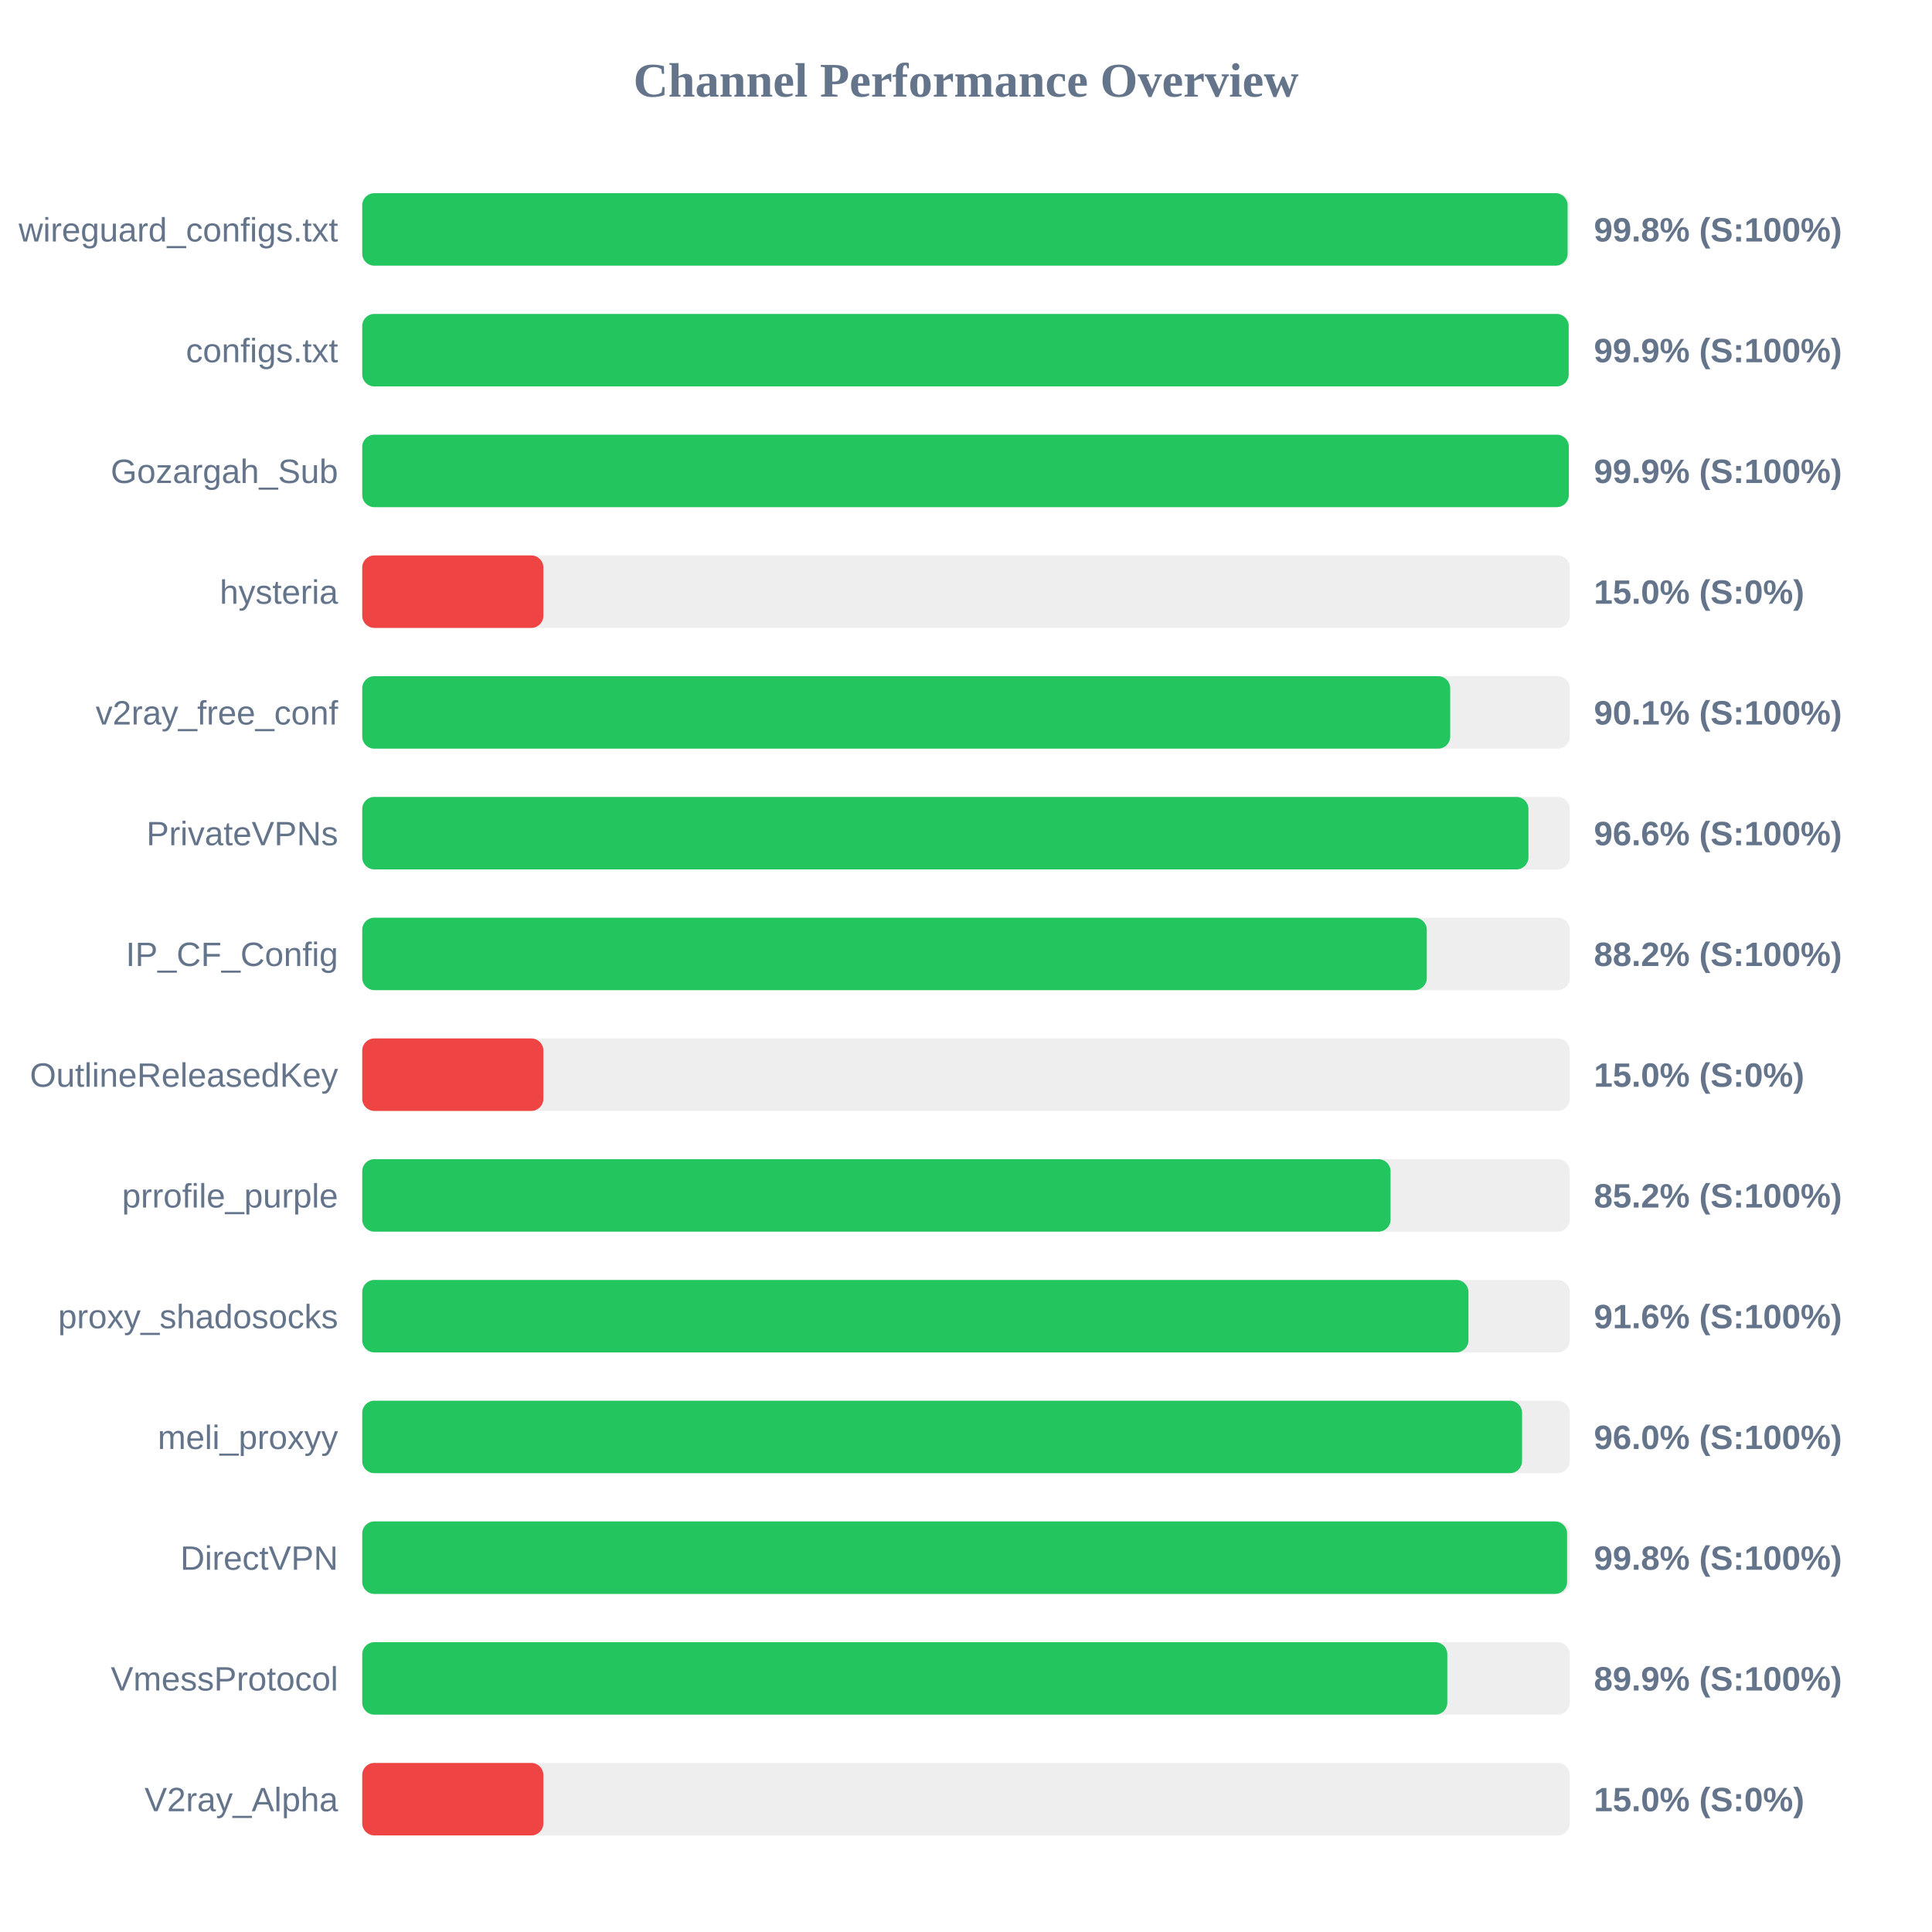
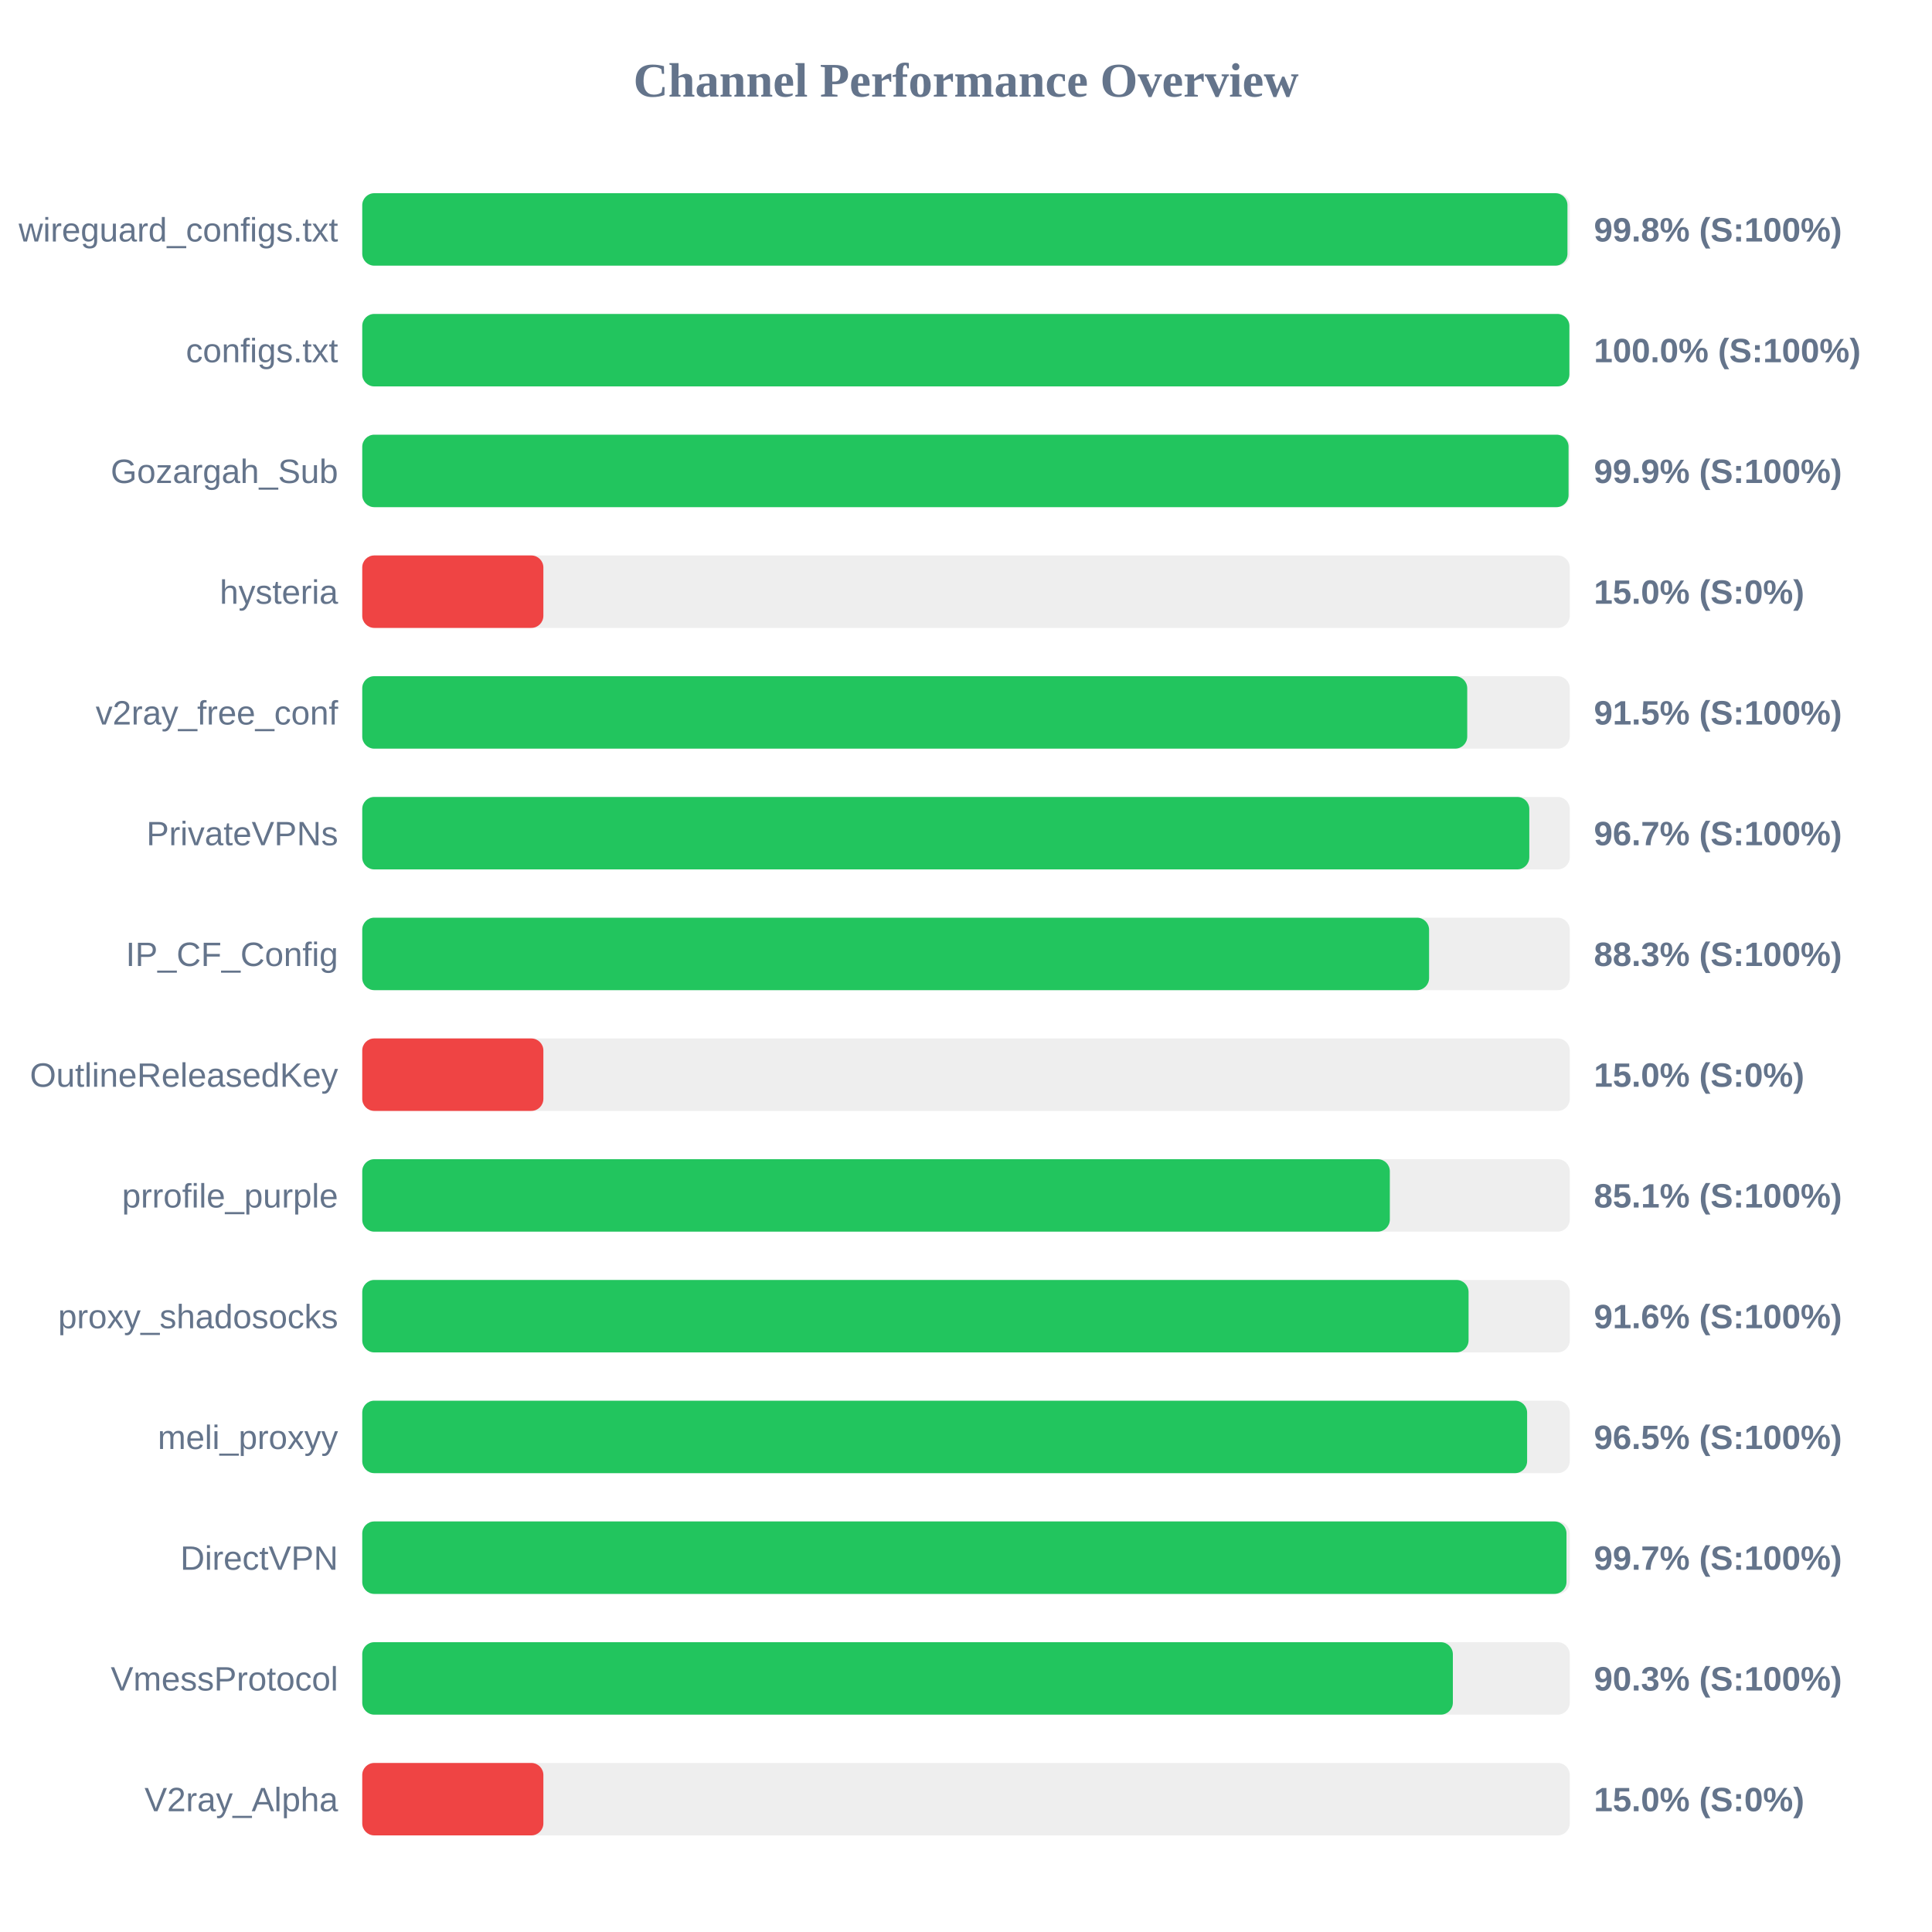
<svg xmlns="http://www.w3.org/2000/svg" width="800" height="800" version="1.1">
  <style>
        .row { font: 14px Arial; fill: #64748b; }
        .score { font: bold 14px Arial; fill: #64748b; }
    </style>
  <text x="400" y="40" text-anchor="middle" font-size="20px" font-weight="bold" fill="#64748b">Channel Performance Overview</text>
  <rect x="150" y="80" width="500" height="30" fill="#eee" rx="5" />
-   <rect x="150" y="80" width="499.1" height="30" fill="#22c55e" rx="5" />
+   <rect x="150" y="80" width="499.05" height="30" fill="#22c55e" rx="5" />
  <text x="140" y="100" text-anchor="end" class="row">wireguard_configs.txt</text>
  <text x="660" y="100" text-anchor="start" class="score">99.8% (S:100%)</text>
  <rect x="150" y="130" width="500" height="30" fill="#eee" rx="5" />
-   <rect x="150" y="130" width="499.55" height="30" fill="#22c55e" rx="5" />
+   <rect x="150" y="130" width="499.85" height="30" fill="#22c55e" rx="5" />
  <text x="140" y="150" text-anchor="end" class="row">configs.txt</text>
-   <text x="660" y="150" text-anchor="start" class="score">99.9% (S:100%)</text>
+   <text x="660" y="150" text-anchor="start" class="score">100.0% (S:100%)</text>
  <rect x="150" y="180" width="500" height="30" fill="#eee" rx="5" />
-   <rect x="150" y="180" width="499.6" height="30" fill="#22c55e" rx="5" />
+   <rect x="150" y="180" width="499.5" height="30" fill="#22c55e" rx="5" />
  <text x="140" y="200" text-anchor="end" class="row">Gozargah_Sub</text>
  <text x="660" y="200" text-anchor="start" class="score">99.9% (S:100%)</text>
  <rect x="150" y="230" width="500" height="30" fill="#eee" rx="5" />
  <rect x="150" y="230" width="75.0" height="30" fill="#ef4444" rx="5" />
  <text x="140" y="250" text-anchor="end" class="row">hysteria</text>
  <text x="660" y="250" text-anchor="start" class="score">15.0% (S:0%)</text>
  <rect x="150" y="280" width="500" height="30" fill="#eee" rx="5" />
-   <rect x="150" y="280" width="450.5" height="30" fill="#22c55e" rx="5" />
+   <rect x="150" y="280" width="457.55" height="30" fill="#22c55e" rx="5" />
  <text x="140" y="300" text-anchor="end" class="row">v2ray_free_conf</text>
-   <text x="660" y="300" text-anchor="start" class="score">90.1% (S:100%)</text>
+   <text x="660" y="300" text-anchor="start" class="score">91.5% (S:100%)</text>
  <rect x="150" y="330" width="500" height="30" fill="#eee" rx="5" />
-   <rect x="150" y="330" width="482.9" height="30" fill="#22c55e" rx="5" />
+   <rect x="150" y="330" width="483.25" height="30" fill="#22c55e" rx="5" />
  <text x="140" y="350" text-anchor="end" class="row">PrivateVPNs</text>
-   <text x="660" y="350" text-anchor="start" class="score">96.6% (S:100%)</text>
+   <text x="660" y="350" text-anchor="start" class="score">96.7% (S:100%)</text>
  <rect x="150" y="380" width="500" height="30" fill="#eee" rx="5" />
-   <rect x="150" y="380" width="440.8" height="30" fill="#22c55e" rx="5" />
+   <rect x="150" y="380" width="441.75" height="30" fill="#22c55e" rx="5" />
  <text x="140" y="400" text-anchor="end" class="row">IP_CF_Config</text>
-   <text x="660" y="400" text-anchor="start" class="score">88.2% (S:100%)</text>
+   <text x="660" y="400" text-anchor="start" class="score">88.3% (S:100%)</text>
  <rect x="150" y="430" width="500" height="30" fill="#eee" rx="5" />
  <rect x="150" y="430" width="75.0" height="30" fill="#ef4444" rx="5" />
  <text x="140" y="450" text-anchor="end" class="row">OutlineReleasedKey</text>
  <text x="660" y="450" text-anchor="start" class="score">15.0% (S:0%)</text>
  <rect x="150" y="480" width="500" height="30" fill="#eee" rx="5" />
-   <rect x="150" y="480" width="425.8" height="30" fill="#22c55e" rx="5" />
+   <rect x="150" y="480" width="425.5" height="30" fill="#22c55e" rx="5" />
  <text x="140" y="500" text-anchor="end" class="row">prrofile_purple</text>
-   <text x="660" y="500" text-anchor="start" class="score">85.2% (S:100%)</text>
+   <text x="660" y="500" text-anchor="start" class="score">85.1% (S:100%)</text>
  <rect x="150" y="530" width="500" height="30" fill="#eee" rx="5" />
-   <rect x="150" y="530" width="458.05" height="30" fill="#22c55e" rx="5" />
+   <rect x="150" y="530" width="458.1" height="30" fill="#22c55e" rx="5" />
  <text x="140" y="550" text-anchor="end" class="row">proxy_shadosocks</text>
  <text x="660" y="550" text-anchor="start" class="score">91.6% (S:100%)</text>
  <rect x="150" y="580" width="500" height="30" fill="#eee" rx="5" />
-   <rect x="150" y="580" width="480.25" height="30" fill="#22c55e" rx="5" />
+   <rect x="150" y="580" width="482.35" height="30" fill="#22c55e" rx="5" />
  <text x="140" y="600" text-anchor="end" class="row">meli_proxyy</text>
-   <text x="660" y="600" text-anchor="start" class="score">96.0% (S:100%)</text>
+   <text x="660" y="600" text-anchor="start" class="score">96.5% (S:100%)</text>
  <rect x="150" y="630" width="500" height="30" fill="#eee" rx="5" />
-   <rect x="150" y="630" width="498.9" height="30" fill="#22c55e" rx="5" />
+   <rect x="150" y="630" width="498.65" height="30" fill="#22c55e" rx="5" />
  <text x="140" y="650" text-anchor="end" class="row">DirectVPN</text>
-   <text x="660" y="650" text-anchor="start" class="score">99.8% (S:100%)</text>
+   <text x="660" y="650" text-anchor="start" class="score">99.7% (S:100%)</text>
  <rect x="150" y="680" width="500" height="30" fill="#eee" rx="5" />
-   <rect x="150" y="680" width="449.3" height="30" fill="#22c55e" rx="5" />
+   <rect x="150" y="680" width="451.6" height="30" fill="#22c55e" rx="5" />
  <text x="140" y="700" text-anchor="end" class="row">VmessProtocol</text>
-   <text x="660" y="700" text-anchor="start" class="score">89.9% (S:100%)</text>
+   <text x="660" y="700" text-anchor="start" class="score">90.3% (S:100%)</text>
  <rect x="150" y="730" width="500" height="30" fill="#eee" rx="5" />
  <rect x="150" y="730" width="75.0" height="30" fill="#ef4444" rx="5" />
  <text x="140" y="750" text-anchor="end" class="row">V2ray_Alpha</text>
  <text x="660" y="750" text-anchor="start" class="score">15.0% (S:0%)</text>
</svg>
